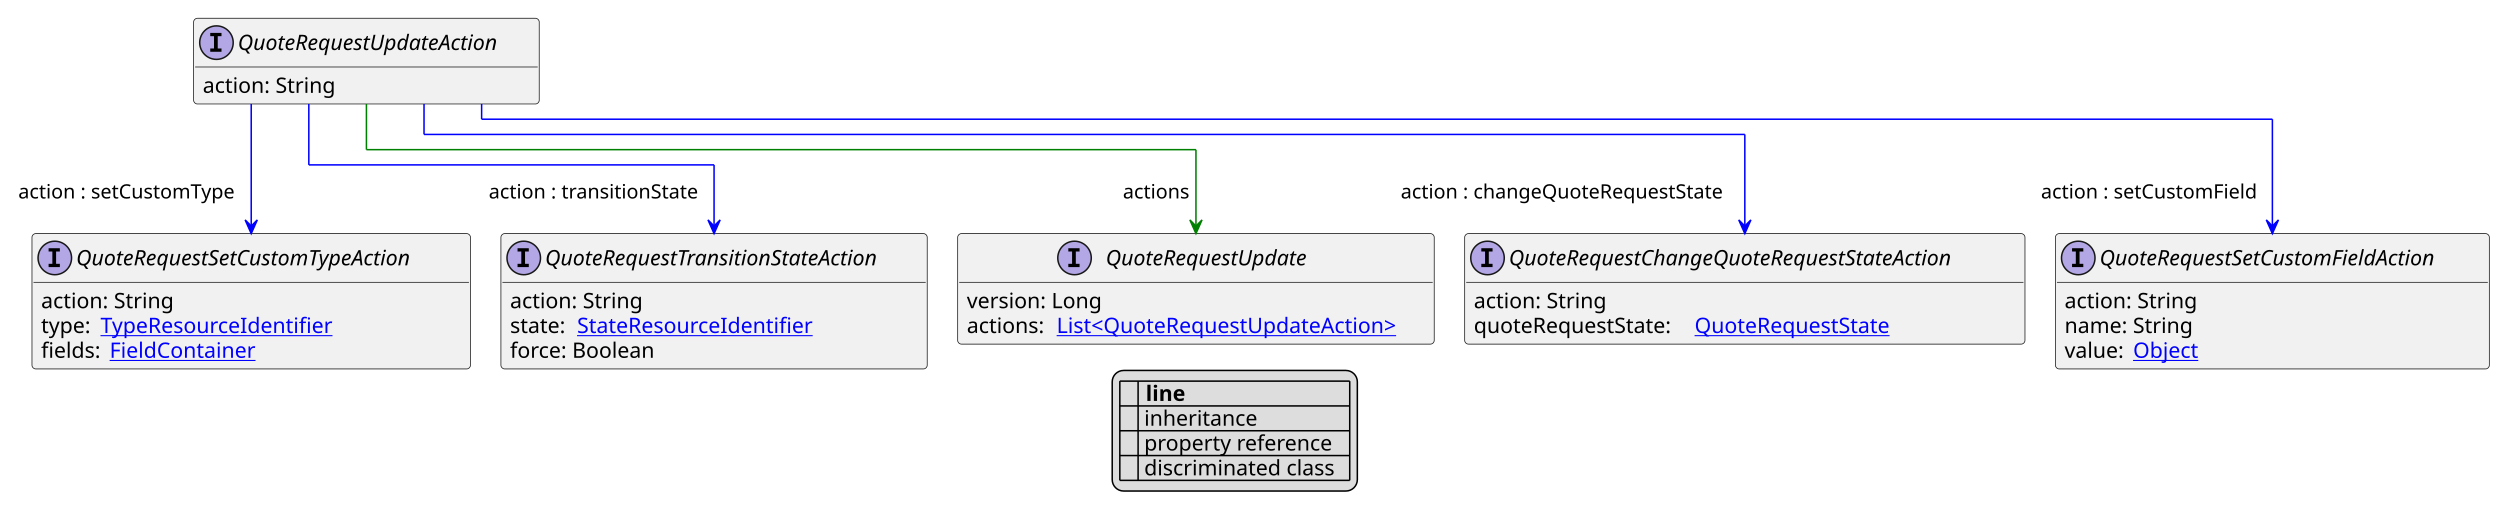
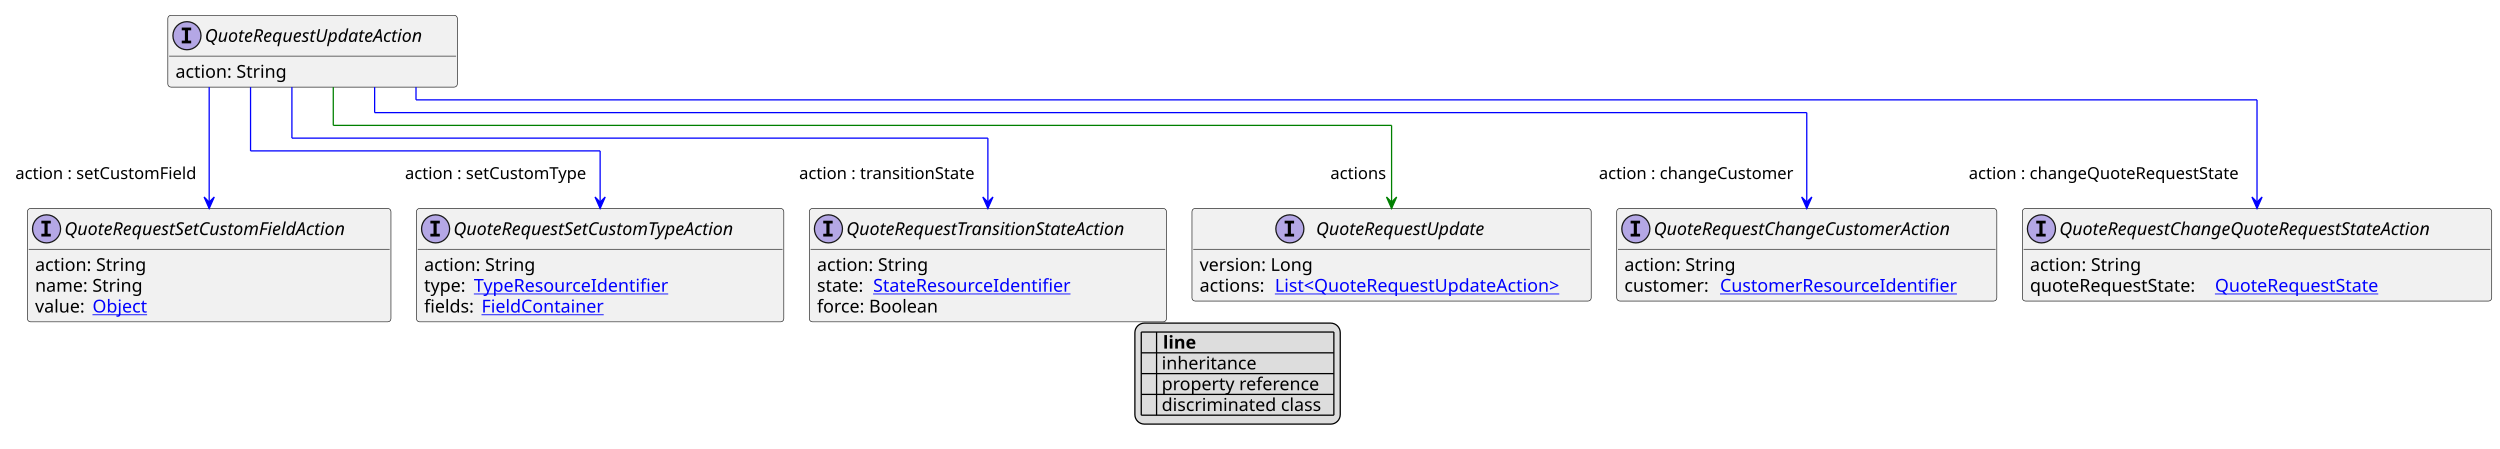
- <svg xmlns="http://www.w3.org/2000/svg" xmlns:xlink="http://www.w3.org/1999/xlink" contentStyleType="text/css" height="342px" preserveAspectRatio="none" style="width:1642px;height:342px;background:#FFFFFF;" version="1.1" viewBox="0 0 1642 342" width="1642px" zoomAndPan="magnify">
+ <svg xmlns="http://www.w3.org/2000/svg" xmlns:xlink="http://www.w3.org/1999/xlink" contentStyleType="text/css" height="352px" preserveAspectRatio="none" style="width:1960px;height:352px;background:#FFFFFF;" version="1.1" viewBox="0 0 1960 352" width="1960px" zoomAndPan="magnify">
  <defs>
-     <filter height="1" id="bc22qbpdrx5sy0" width="1" x="0" y="0">
+     <filter height="1" id="b15tngk8qd6frx0" width="1" x="0" y="0">
      <feFlood flood-color="#000000" result="flood" />
      <feComposite in="SourceGraphic" in2="flood" operator="over" />
    </filter>
-     <filter height="1" id="bc22qbpdrx5sy1" width="1" x="0" y="0">
+     <filter height="1" id="b15tngk8qd6frx1" width="1" x="0" y="0">
      <feFlood flood-color="#008000" result="flood" />
      <feComposite in="SourceGraphic" in2="flood" operator="over" />
    </filter>
-     <filter height="1" id="bc22qbpdrx5sy2" width="1" x="0" y="0">
+     <filter height="1" id="b15tngk8qd6frx2" width="1" x="0" y="0">
      <feFlood flood-color="#0000FF" result="flood" />
      <feComposite in="SourceGraphic" in2="flood" operator="over" />
    </filter>
  </defs>
  <g>
    <a href="QuoteRequestUpdateAction.svg" target="_top" title="QuoteRequestUpdateAction.svg" xlink:actuate="onRequest" xlink:href="QuoteRequestUpdateAction.svg" xlink:show="new" xlink:title="QuoteRequestUpdateAction.svg" xlink:type="simple">
      <g id="elem_QuoteRequestUpdateAction">
-         <rect codeLine="10" fill="#F1F1F1" height="56.297" id="QuoteRequestUpdateAction" rx="2.5" ry="2.5" style="stroke:#181818;stroke-width:0.5;" width="227" x="127.167" y="12" />
-         <ellipse cx="142.167" cy="28" fill="#B4A7E5" rx="11" ry="11" style="stroke:#181818;stroke-width:1.0;" />
-         <path d="M138.089,23.766 L138.089,21.609 L145.479,21.609 L145.479,23.766 L143.01,23.766 L143.01,31.844 L145.479,31.844 L145.479,34 L138.089,34 L138.089,31.844 L140.557,31.844 L140.557,23.766 L138.089,23.766 Z " fill="#000000" />
-         <text fill="#000000" font-family="sans-serif" font-size="14" font-style="italic" lengthAdjust="spacing" textLength="195" x="156.167" y="32.847">QuoteRequestUpdateAction</text>
-         <line style="stroke:#181818;stroke-width:0.5;" x1="128.167" x2="353.167" y1="44" y2="44" />
-         <text fill="#000000" font-family="sans-serif" font-size="14" lengthAdjust="spacing" textLength="91" x="133.167" y="60.995">action: String</text>
+         <rect codeLine="10" fill="#F1F1F1" height="56.297" id="QuoteRequestUpdateAction" rx="2.5" ry="2.5" style="stroke:#181818;stroke-width:0.5;" width="227" x="131.571" y="12" />
+         <ellipse cx="146.571" cy="28" fill="#B4A7E5" rx="11" ry="11" style="stroke:#181818;stroke-width:1.0;" />
+         <path d="M142.493,23.766 L142.493,21.609 L149.884,21.609 L149.884,23.766 L147.415,23.766 L147.415,31.844 L149.884,31.844 L149.884,34 L142.493,34 L142.493,31.844 L144.962,31.844 L144.962,23.766 L142.493,23.766 Z " fill="#000000" />
+         <text fill="#000000" font-family="sans-serif" font-size="14" font-style="italic" lengthAdjust="spacing" textLength="195" x="160.571" y="32.847">QuoteRequestUpdateAction</text>
+         <line style="stroke:#181818;stroke-width:0.5;" x1="132.571" x2="357.571" y1="44" y2="44" />
+         <text fill="#000000" font-family="sans-serif" font-size="14" lengthAdjust="spacing" textLength="91" x="137.571" y="60.995">action: String</text>
+       </g>
+     </a>
+     <a href="QuoteRequestChangeCustomerAction.svg" target="_top" title="QuoteRequestChangeCustomerAction.svg" xlink:actuate="onRequest" xlink:href="QuoteRequestChangeCustomerAction.svg" xlink:show="new" xlink:title="QuoteRequestChangeCustomerAction.svg" xlink:type="simple">
+       <g id="elem_QuoteRequestChangeCustomerAction">
+         <rect codeLine="15" fill="#F1F1F1" height="72.594" id="QuoteRequestChangeCustomerAction" rx="2.5" ry="2.5" style="stroke:#181818;stroke-width:0.5;" width="298" x="1267.5" y="163.43" />
+         <ellipse cx="1282.5" cy="179.43" fill="#B4A7E5" rx="11" ry="11" style="stroke:#181818;stroke-width:1.0;" />
+         <path d="M1278.422,175.195 L1278.422,173.039 L1285.812,173.039 L1285.812,175.195 L1283.344,175.195 L1283.344,183.273 L1285.812,183.273 L1285.812,185.43 L1278.422,185.43 L1278.422,183.273 L1280.891,183.273 L1280.891,175.195 L1278.422,175.195 Z " fill="#000000" />
+         <text fill="#000000" font-family="sans-serif" font-size="14" font-style="italic" lengthAdjust="spacing" textLength="266" x="1296.5" y="184.276">QuoteRequestChangeCustomerAction</text>
+         <line style="stroke:#181818;stroke-width:0.5;" x1="1268.5" x2="1564.5" y1="195.43" y2="195.43" />
+         <text fill="#000000" font-family="sans-serif" font-size="14" lengthAdjust="spacing" textLength="91" x="1273.5" y="212.425">action: String</text>
+         <text fill="#000000" font-family="sans-serif" font-size="14" lengthAdjust="spacing" textLength="71" x="1273.5" y="228.722">customer:</text>
+         <a href="CustomerResourceIdentifier.svg" target="_top" title="CustomerResourceIdentifier.svg" xlink:actuate="onRequest" xlink:href="CustomerResourceIdentifier.svg" xlink:show="new" xlink:title="CustomerResourceIdentifier.svg" xlink:type="simple">
+           <text fill="#0000FF" font-family="sans-serif" font-size="14" lengthAdjust="spacing" text-decoration="underline" textLength="194" x="1348.5" y="228.722">CustomerResourceIdentifier</text>
+         </a>
      </g>
    </a>
    <a href="QuoteRequestChangeQuoteRequestStateAction.svg" target="_top" title="QuoteRequestChangeQuoteRequestStateAction.svg" xlink:actuate="onRequest" xlink:href="QuoteRequestChangeQuoteRequestStateAction.svg" xlink:show="new" xlink:title="QuoteRequestChangeQuoteRequestStateAction.svg" xlink:type="simple">
      <g id="elem_QuoteRequestChangeQuoteRequestStateAction">
-         <rect codeLine="15" fill="#F1F1F1" height="72.594" id="QuoteRequestChangeQuoteRequestStateAction" rx="2.5" ry="2.5" style="stroke:#181818;stroke-width:0.5;" width="368" x="962" y="153.43" />
-         <ellipse cx="977" cy="169.43" fill="#B4A7E5" rx="11" ry="11" style="stroke:#181818;stroke-width:1.0;" />
-         <path d="M972.922,165.195 L972.922,163.039 L980.312,163.039 L980.312,165.195 L977.844,165.195 L977.844,173.273 L980.312,173.273 L980.312,175.43 L972.922,175.43 L972.922,173.273 L975.391,173.273 L975.391,165.195 L972.922,165.195 Z " fill="#000000" />
-         <text fill="#000000" font-family="sans-serif" font-size="14" font-style="italic" lengthAdjust="spacing" textLength="336" x="991" y="174.276">QuoteRequestChangeQuoteRequestStateAction</text>
-         <line style="stroke:#181818;stroke-width:0.5;" x1="963" x2="1329" y1="185.43" y2="185.43" />
-         <text fill="#000000" font-family="sans-serif" font-size="14" lengthAdjust="spacing" textLength="91" x="968" y="202.425">action: String</text>
-         <text fill="#000000" font-family="sans-serif" font-size="14" lengthAdjust="spacing" textLength="141" x="968" y="218.722">quoteRequestState:</text>
+         <rect codeLine="19" fill="#F1F1F1" height="72.594" id="QuoteRequestChangeQuoteRequestStateAction" rx="2.5" ry="2.5" style="stroke:#181818;stroke-width:0.5;" width="368" x="1585.5" y="163.43" />
+         <ellipse cx="1600.5" cy="179.43" fill="#B4A7E5" rx="11" ry="11" style="stroke:#181818;stroke-width:1.0;" />
+         <path d="M1596.422,175.195 L1596.422,173.039 L1603.812,173.039 L1603.812,175.195 L1601.344,175.195 L1601.344,183.273 L1603.812,183.273 L1603.812,185.43 L1596.422,185.43 L1596.422,183.273 L1598.891,183.273 L1598.891,175.195 L1596.422,175.195 Z " fill="#000000" />
+         <text fill="#000000" font-family="sans-serif" font-size="14" font-style="italic" lengthAdjust="spacing" textLength="336" x="1614.5" y="184.276">QuoteRequestChangeQuoteRequestStateAction</text>
+         <line style="stroke:#181818;stroke-width:0.5;" x1="1586.5" x2="1952.5" y1="195.43" y2="195.43" />
+         <text fill="#000000" font-family="sans-serif" font-size="14" lengthAdjust="spacing" textLength="91" x="1591.5" y="212.425">action: String</text>
+         <text fill="#000000" font-family="sans-serif" font-size="14" lengthAdjust="spacing" textLength="141" x="1591.5" y="228.722">quoteRequestState:</text>
        <a href="QuoteRequestState.svg" target="_top" title="QuoteRequestState.svg" xlink:actuate="onRequest" xlink:href="QuoteRequestState.svg" xlink:show="new" xlink:title="QuoteRequestState.svg" xlink:type="simple">
-           <text fill="#0000FF" font-family="sans-serif" font-size="14" lengthAdjust="spacing" text-decoration="underline" textLength="138" x="1113" y="218.722">QuoteRequestState</text>
+           <text fill="#0000FF" font-family="sans-serif" font-size="14" lengthAdjust="spacing" text-decoration="underline" textLength="138" x="1736.5" y="228.722">QuoteRequestState</text>
        </a>
      </g>
    </a>
    <a href="QuoteRequestSetCustomFieldAction.svg" target="_top" title="QuoteRequestSetCustomFieldAction.svg" xlink:actuate="onRequest" xlink:href="QuoteRequestSetCustomFieldAction.svg" xlink:show="new" xlink:title="QuoteRequestSetCustomFieldAction.svg" xlink:type="simple">
      <g id="elem_QuoteRequestSetCustomFieldAction">
-         <rect codeLine="19" fill="#F1F1F1" height="88.891" id="QuoteRequestSetCustomFieldAction" rx="2.5" ry="2.5" style="stroke:#181818;stroke-width:0.5;" width="285" x="1350" y="153.43" />
-         <ellipse cx="1365" cy="169.43" fill="#B4A7E5" rx="11" ry="11" style="stroke:#181818;stroke-width:1.0;" />
-         <path d="M1360.922,165.195 L1360.922,163.039 L1368.312,163.039 L1368.312,165.195 L1365.844,165.195 L1365.844,173.273 L1368.312,173.273 L1368.312,175.43 L1360.922,175.43 L1360.922,173.273 L1363.391,173.273 L1363.391,165.195 L1360.922,165.195 Z " fill="#000000" />
-         <text fill="#000000" font-family="sans-serif" font-size="14" font-style="italic" lengthAdjust="spacing" textLength="253" x="1379" y="174.276">QuoteRequestSetCustomFieldAction</text>
-         <line style="stroke:#181818;stroke-width:0.5;" x1="1351" x2="1634" y1="185.43" y2="185.43" />
-         <text fill="#000000" font-family="sans-serif" font-size="14" lengthAdjust="spacing" textLength="91" x="1356" y="202.425">action: String</text>
-         <text fill="#000000" font-family="sans-serif" font-size="14" lengthAdjust="spacing" textLength="88" x="1356" y="218.722">name: String</text>
-         <text fill="#000000" font-family="sans-serif" font-size="14" lengthAdjust="spacing" textLength="41" x="1356" y="235.019">value:</text>
+         <rect codeLine="23" fill="#F1F1F1" height="88.891" id="QuoteRequestSetCustomFieldAction" rx="2.5" ry="2.5" style="stroke:#181818;stroke-width:0.5;" width="285" x="21.5" y="163.43" />
+         <ellipse cx="36.5" cy="179.43" fill="#B4A7E5" rx="11" ry="11" style="stroke:#181818;stroke-width:1.0;" />
+         <path d="M32.422,175.195 L32.422,173.039 L39.812,173.039 L39.812,175.195 L37.344,175.195 L37.344,183.273 L39.812,183.273 L39.812,185.43 L32.422,185.43 L32.422,183.273 L34.891,183.273 L34.891,175.195 L32.422,175.195 Z " fill="#000000" />
+         <text fill="#000000" font-family="sans-serif" font-size="14" font-style="italic" lengthAdjust="spacing" textLength="253" x="50.5" y="184.276">QuoteRequestSetCustomFieldAction</text>
+         <line style="stroke:#181818;stroke-width:0.5;" x1="22.5" x2="305.5" y1="195.43" y2="195.43" />
+         <text fill="#000000" font-family="sans-serif" font-size="14" lengthAdjust="spacing" textLength="91" x="27.5" y="212.425">action: String</text>
+         <text fill="#000000" font-family="sans-serif" font-size="14" lengthAdjust="spacing" textLength="88" x="27.5" y="228.722">name: String</text>
+         <text fill="#000000" font-family="sans-serif" font-size="14" lengthAdjust="spacing" textLength="41" x="27.5" y="245.019">value:</text>
        <a href="Object.svg" target="_top" title="Object.svg" xlink:actuate="onRequest" xlink:href="Object.svg" xlink:show="new" xlink:title="Object.svg" xlink:type="simple">
-           <text fill="#0000FF" font-family="sans-serif" font-size="14" lengthAdjust="spacing" text-decoration="underline" textLength="45" x="1401" y="235.019">Object</text>
+           <text fill="#0000FF" font-family="sans-serif" font-size="14" lengthAdjust="spacing" text-decoration="underline" textLength="45" x="72.5" y="245.019">Object</text>
        </a>
      </g>
    </a>
    <a href="QuoteRequestSetCustomTypeAction.svg" target="_top" title="QuoteRequestSetCustomTypeAction.svg" xlink:actuate="onRequest" xlink:href="QuoteRequestSetCustomTypeAction.svg" xlink:show="new" xlink:title="QuoteRequestSetCustomTypeAction.svg" xlink:type="simple">
      <g id="elem_QuoteRequestSetCustomTypeAction">
-         <rect codeLine="24" fill="#F1F1F1" height="88.891" id="QuoteRequestSetCustomTypeAction" rx="2.5" ry="2.5" style="stroke:#181818;stroke-width:0.5;" width="288" x="21" y="153.43" />
-         <ellipse cx="36" cy="169.43" fill="#B4A7E5" rx="11" ry="11" style="stroke:#181818;stroke-width:1.0;" />
-         <path d="M31.922,165.195 L31.922,163.039 L39.312,163.039 L39.312,165.195 L36.844,165.195 L36.844,173.273 L39.312,173.273 L39.312,175.43 L31.922,175.43 L31.922,173.273 L34.391,173.273 L34.391,165.195 L31.922,165.195 Z " fill="#000000" />
-         <text fill="#000000" font-family="sans-serif" font-size="14" font-style="italic" lengthAdjust="spacing" textLength="256" x="50" y="174.276">QuoteRequestSetCustomTypeAction</text>
-         <line style="stroke:#181818;stroke-width:0.5;" x1="22" x2="308" y1="185.43" y2="185.43" />
-         <text fill="#000000" font-family="sans-serif" font-size="14" lengthAdjust="spacing" textLength="91" x="27" y="202.425">action: String</text>
-         <text fill="#000000" font-family="sans-serif" font-size="14" lengthAdjust="spacing" textLength="35" x="27" y="218.722">type:</text>
+         <rect codeLine="28" fill="#F1F1F1" height="88.891" id="QuoteRequestSetCustomTypeAction" rx="2.5" ry="2.5" style="stroke:#181818;stroke-width:0.5;" width="288" x="326.5" y="163.43" />
+         <ellipse cx="341.5" cy="179.43" fill="#B4A7E5" rx="11" ry="11" style="stroke:#181818;stroke-width:1.0;" />
+         <path d="M337.422,175.195 L337.422,173.039 L344.812,173.039 L344.812,175.195 L342.344,175.195 L342.344,183.273 L344.812,183.273 L344.812,185.43 L337.422,185.43 L337.422,183.273 L339.891,183.273 L339.891,175.195 L337.422,175.195 Z " fill="#000000" />
+         <text fill="#000000" font-family="sans-serif" font-size="14" font-style="italic" lengthAdjust="spacing" textLength="256" x="355.5" y="184.276">QuoteRequestSetCustomTypeAction</text>
+         <line style="stroke:#181818;stroke-width:0.5;" x1="327.5" x2="613.5" y1="195.43" y2="195.43" />
+         <text fill="#000000" font-family="sans-serif" font-size="14" lengthAdjust="spacing" textLength="91" x="332.5" y="212.425">action: String</text>
+         <text fill="#000000" font-family="sans-serif" font-size="14" lengthAdjust="spacing" textLength="35" x="332.5" y="228.722">type:</text>
        <a href="TypeResourceIdentifier.svg" target="_top" title="TypeResourceIdentifier.svg" xlink:actuate="onRequest" xlink:href="TypeResourceIdentifier.svg" xlink:show="new" xlink:title="TypeResourceIdentifier.svg" xlink:type="simple">
-           <text fill="#0000FF" font-family="sans-serif" font-size="14" lengthAdjust="spacing" text-decoration="underline" textLength="160" x="66" y="218.722">TypeResourceIdentifier</text>
+           <text fill="#0000FF" font-family="sans-serif" font-size="14" lengthAdjust="spacing" text-decoration="underline" textLength="160" x="371.5" y="228.722">TypeResourceIdentifier</text>
        </a>
-         <text fill="#000000" font-family="sans-serif" font-size="14" lengthAdjust="spacing" textLength="41" x="27" y="235.019">fields:</text>
+         <text fill="#000000" font-family="sans-serif" font-size="14" lengthAdjust="spacing" textLength="41" x="332.5" y="245.019">fields:</text>
        <a href="FieldContainer.svg" target="_top" title="FieldContainer.svg" xlink:actuate="onRequest" xlink:href="FieldContainer.svg" xlink:show="new" xlink:title="FieldContainer.svg" xlink:type="simple">
-           <text fill="#0000FF" font-family="sans-serif" font-size="14" lengthAdjust="spacing" text-decoration="underline" textLength="99" x="72" y="235.019">FieldContainer</text>
+           <text fill="#0000FF" font-family="sans-serif" font-size="14" lengthAdjust="spacing" text-decoration="underline" textLength="99" x="377.5" y="245.019">FieldContainer</text>
        </a>
      </g>
    </a>
    <a href="QuoteRequestTransitionStateAction.svg" target="_top" title="QuoteRequestTransitionStateAction.svg" xlink:actuate="onRequest" xlink:href="QuoteRequestTransitionStateAction.svg" xlink:show="new" xlink:title="QuoteRequestTransitionStateAction.svg" xlink:type="simple">
      <g id="elem_QuoteRequestTransitionStateAction">
-         <rect codeLine="29" fill="#F1F1F1" height="88.891" id="QuoteRequestTransitionStateAction" rx="2.5" ry="2.5" style="stroke:#181818;stroke-width:0.5;" width="280" x="329" y="153.43" />
-         <ellipse cx="344" cy="169.43" fill="#B4A7E5" rx="11" ry="11" style="stroke:#181818;stroke-width:1.0;" />
-         <path d="M339.922,165.195 L339.922,163.039 L347.312,163.039 L347.312,165.195 L344.844,165.195 L344.844,173.273 L347.312,173.273 L347.312,175.43 L339.922,175.43 L339.922,173.273 L342.391,173.273 L342.391,165.195 L339.922,165.195 Z " fill="#000000" />
-         <text fill="#000000" font-family="sans-serif" font-size="14" font-style="italic" lengthAdjust="spacing" textLength="248" x="358" y="174.276">QuoteRequestTransitionStateAction</text>
-         <line style="stroke:#181818;stroke-width:0.5;" x1="330" x2="608" y1="185.43" y2="185.43" />
-         <text fill="#000000" font-family="sans-serif" font-size="14" lengthAdjust="spacing" textLength="91" x="335" y="202.425">action: String</text>
-         <text fill="#000000" font-family="sans-serif" font-size="14" lengthAdjust="spacing" textLength="40" x="335" y="218.722">state:</text>
+         <rect codeLine="33" fill="#F1F1F1" height="88.891" id="QuoteRequestTransitionStateAction" rx="2.5" ry="2.5" style="stroke:#181818;stroke-width:0.5;" width="280" x="634.5" y="163.43" />
+         <ellipse cx="649.5" cy="179.43" fill="#B4A7E5" rx="11" ry="11" style="stroke:#181818;stroke-width:1.0;" />
+         <path d="M645.422,175.195 L645.422,173.039 L652.812,173.039 L652.812,175.195 L650.344,175.195 L650.344,183.273 L652.812,183.273 L652.812,185.43 L645.422,185.43 L645.422,183.273 L647.891,183.273 L647.891,175.195 L645.422,175.195 Z " fill="#000000" />
+         <text fill="#000000" font-family="sans-serif" font-size="14" font-style="italic" lengthAdjust="spacing" textLength="248" x="663.5" y="184.276">QuoteRequestTransitionStateAction</text>
+         <line style="stroke:#181818;stroke-width:0.5;" x1="635.5" x2="913.5" y1="195.43" y2="195.43" />
+         <text fill="#000000" font-family="sans-serif" font-size="14" lengthAdjust="spacing" textLength="91" x="640.5" y="212.425">action: String</text>
+         <text fill="#000000" font-family="sans-serif" font-size="14" lengthAdjust="spacing" textLength="40" x="640.5" y="228.722">state:</text>
        <a href="StateResourceIdentifier.svg" target="_top" title="StateResourceIdentifier.svg" xlink:actuate="onRequest" xlink:href="StateResourceIdentifier.svg" xlink:show="new" xlink:title="StateResourceIdentifier.svg" xlink:type="simple">
-           <text fill="#0000FF" font-family="sans-serif" font-size="14" lengthAdjust="spacing" text-decoration="underline" textLength="162" x="379" y="218.722">StateResourceIdentifier</text>
+           <text fill="#0000FF" font-family="sans-serif" font-size="14" lengthAdjust="spacing" text-decoration="underline" textLength="162" x="684.5" y="228.722">StateResourceIdentifier</text>
        </a>
-         <text fill="#000000" font-family="sans-serif" font-size="14" lengthAdjust="spacing" textLength="101" x="335" y="235.019">force: Boolean</text>
+         <text fill="#000000" font-family="sans-serif" font-size="14" lengthAdjust="spacing" textLength="101" x="640.5" y="245.019">force: Boolean</text>
      </g>
    </a>
    <a href="QuoteRequestUpdate.svg" target="_top" title="QuoteRequestUpdate.svg" xlink:actuate="onRequest" xlink:href="QuoteRequestUpdate.svg" xlink:show="new" xlink:title="QuoteRequestUpdate.svg" xlink:type="simple">
      <g id="elem_QuoteRequestUpdate">
-         <rect codeLine="34" fill="#F1F1F1" height="72.594" id="QuoteRequestUpdate" rx="2.5" ry="2.5" style="stroke:#181818;stroke-width:0.5;" width="313" x="629" y="153.43" />
-         <ellipse cx="705.75" cy="169.43" fill="#B4A7E5" rx="11" ry="11" style="stroke:#181818;stroke-width:1.0;" />
-         <path d="M701.672,165.195 L701.672,163.039 L709.062,163.039 L709.062,165.195 L706.594,165.195 L706.594,173.273 L709.062,173.273 L709.062,175.43 L701.672,175.43 L701.672,173.273 L704.141,173.273 L704.141,165.195 L701.672,165.195 Z " fill="#000000" />
-         <text fill="#000000" font-family="sans-serif" font-size="14" font-style="italic" lengthAdjust="spacing" textLength="151" x="726.25" y="174.276">QuoteRequestUpdate</text>
-         <line style="stroke:#181818;stroke-width:0.5;" x1="630" x2="941" y1="185.43" y2="185.43" />
-         <text fill="#000000" font-family="sans-serif" font-size="14" lengthAdjust="spacing" textLength="93" x="635" y="202.425">version: Long</text>
-         <text fill="#000000" font-family="sans-serif" font-size="14" lengthAdjust="spacing" textLength="55" x="635" y="218.722">actions:</text>
+         <rect codeLine="38" fill="#F1F1F1" height="72.594" id="QuoteRequestUpdate" rx="2.5" ry="2.5" style="stroke:#181818;stroke-width:0.5;" width="313" x="934.5" y="163.43" />
+         <ellipse cx="1011.25" cy="179.43" fill="#B4A7E5" rx="11" ry="11" style="stroke:#181818;stroke-width:1.0;" />
+         <path d="M1007.172,175.195 L1007.172,173.039 L1014.562,173.039 L1014.562,175.195 L1012.094,175.195 L1012.094,183.273 L1014.562,183.273 L1014.562,185.43 L1007.172,185.43 L1007.172,183.273 L1009.641,183.273 L1009.641,175.195 L1007.172,175.195 Z " fill="#000000" />
+         <text fill="#000000" font-family="sans-serif" font-size="14" font-style="italic" lengthAdjust="spacing" textLength="151" x="1031.75" y="184.276">QuoteRequestUpdate</text>
+         <line style="stroke:#181818;stroke-width:0.5;" x1="935.5" x2="1246.5" y1="195.43" y2="195.43" />
+         <text fill="#000000" font-family="sans-serif" font-size="14" lengthAdjust="spacing" textLength="93" x="940.5" y="212.425">version: Long</text>
+         <text fill="#000000" font-family="sans-serif" font-size="14" lengthAdjust="spacing" textLength="55" x="940.5" y="228.722">actions:</text>
        <a href="QuoteRequestUpdateAction.svg" target="_top" title="QuoteRequestUpdateAction.svg" xlink:actuate="onRequest" xlink:href="QuoteRequestUpdateAction.svg" xlink:show="new" xlink:title="QuoteRequestUpdateAction.svg" xlink:type="simple">
-           <text fill="#0000FF" font-family="sans-serif" font-size="14" lengthAdjust="spacing" text-decoration="underline" textLength="242" x="694" y="218.722">List&lt;QuoteRequestUpdateAction&gt;</text>
+           <text fill="#0000FF" font-family="sans-serif" font-size="14" lengthAdjust="spacing" text-decoration="underline" textLength="242" x="999.5" y="228.722">List&lt;QuoteRequestUpdateAction&gt;</text>
        </a>
      </g>
    </a>
-     <line style="stroke:#0000FF;stroke-width:1.0;" x1="278.5" x2="278.5" y1="68.297" y2="88.297" />
-     <line style="stroke:#0000FF;stroke-width:1.0;" x1="278.5" x2="1146" y1="88.297" y2="88.297" />
-     <line style="stroke:#0000FF;stroke-width:1.0;" x1="1146" x2="1146" y1="88.297" y2="153.43" />
-     <polygon fill="#0000FF" points="1146,153.43,1150,144.43,1146,148.43,1142,144.43,1146,153.43" style="stroke:#0000FF;stroke-width:1.0;" />
-     <text fill="#000000" font-family="sans-serif" font-size="13" lengthAdjust="spacing" textLength="224" x="920" y="130.364">action : changeQuoteRequestState</text>
-     <line style="stroke:#0000FF;stroke-width:1.0;" x1="316.333" x2="316.333" y1="68.297" y2="78.297" />
-     <line style="stroke:#0000FF;stroke-width:1.0;" x1="316.333" x2="1492.5" y1="78.297" y2="78.297" />
-     <line style="stroke:#0000FF;stroke-width:1.0;" x1="1492.5" x2="1492.5" y1="78.297" y2="153.43" />
-     <polygon fill="#0000FF" points="1492.5,153.43,1496.5,144.43,1492.5,148.43,1488.5,144.43,1492.5,153.43" style="stroke:#0000FF;stroke-width:1.0;" />
-     <text fill="#000000" font-family="sans-serif" font-size="13" lengthAdjust="spacing" textLength="150" x="1340.5" y="130.364">action : setCustomField</text>
-     <line style="stroke:#0000FF;stroke-width:1.0;" x1="165" x2="165" y1="68.297" y2="153.43" />
-     <polygon fill="#0000FF" points="165,153.43,169,144.43,165,148.43,161,144.43,165,153.43" style="stroke:#0000FF;stroke-width:1.0;" />
-     <text fill="#000000" font-family="sans-serif" font-size="13" lengthAdjust="spacing" textLength="151" x="12" y="130.364">action : setCustomType</text>
-     <line style="stroke:#0000FF;stroke-width:1.0;" x1="202.833" x2="202.833" y1="68.297" y2="108.297" />
-     <line style="stroke:#0000FF;stroke-width:1.0;" x1="202.833" x2="469" y1="108.297" y2="108.297" />
-     <line style="stroke:#0000FF;stroke-width:1.0;" x1="469" x2="469" y1="108.297" y2="153.43" />
-     <polygon fill="#0000FF" points="469,153.43,473,144.43,469,148.43,465,144.43,469,153.43" style="stroke:#0000FF;stroke-width:1.0;" />
-     <text fill="#000000" font-family="sans-serif" font-size="13" lengthAdjust="spacing" textLength="146" x="321" y="130.364">action : transitionState</text>
-     <line style="stroke:#008000;stroke-width:1.0;" x1="240.667" x2="240.667" y1="68.297" y2="98.297" />
-     <line style="stroke:#008000;stroke-width:1.0;" x1="240.667" x2="785.5" y1="98.297" y2="98.297" />
-     <line style="stroke:#008000;stroke-width:1.0;" x1="785.5" x2="785.5" y1="98.297" y2="153.43" />
-     <polygon fill="#008000" points="785.5,153.43,789.5,144.43,785.5,148.43,781.5,144.43,785.5,153.43" style="stroke:#008000;stroke-width:1.0;" />
-     <text fill="#000000" font-family="sans-serif" font-size="13" lengthAdjust="spacing" textLength="46" x="737.5" y="130.364">actions</text>
-     <rect fill="#DDDDDD" height="79.188" id="_legend" rx="7.5" ry="7.5" style="stroke:#000000;stroke-width:1.0;" width="161" x="730.5" y="243.32" />
-     <text fill="#000000" font-family="sans-serif" font-size="14" font-weight="bold" lengthAdjust="spacing" textLength="5" x="735.5" y="263.315"> </text>
-     <text fill="#000000" font-family="sans-serif" font-size="14" font-weight="bold" lengthAdjust="spacing" textLength="28" x="752.5" y="263.315">line</text>
-     <text fill="#000000" filter="url(#bc22qbpdrx5sy0)" font-family="sans-serif" font-size="14" lengthAdjust="spacing" textLength="12" x="735.5" y="279.612">   </text>
-     <text fill="#000000" font-family="sans-serif" font-size="14" lengthAdjust="spacing" textLength="77" x="751.5" y="279.612">inheritance</text>
-     <text fill="#000000" filter="url(#bc22qbpdrx5sy1)" font-family="sans-serif" font-size="14" lengthAdjust="spacing" textLength="12" x="735.5" y="295.909">   </text>
-     <text fill="#000000" font-family="sans-serif" font-size="14" lengthAdjust="spacing" textLength="129" x="751.5" y="295.909">property reference</text>
-     <text fill="#000000" filter="url(#bc22qbpdrx5sy2)" font-family="sans-serif" font-size="14" lengthAdjust="spacing" textLength="12" x="735.5" y="312.206">   </text>
-     <text fill="#000000" font-family="sans-serif" font-size="14" lengthAdjust="spacing" textLength="131" x="751.5" y="312.206">discriminated class</text>
-     <line style="stroke:#000000;stroke-width:1.0;" x1="735.5" x2="886.5" y1="250.32" y2="250.32" />
-     <line style="stroke:#000000;stroke-width:1.0;" x1="735.5" x2="886.5" y1="266.617" y2="266.617" />
-     <line style="stroke:#000000;stroke-width:1.0;" x1="735.5" x2="886.5" y1="282.914" y2="282.914" />
-     <line style="stroke:#000000;stroke-width:1.0;" x1="735.5" x2="886.5" y1="299.211" y2="299.211" />
-     <line style="stroke:#000000;stroke-width:1.0;" x1="735.5" x2="886.5" y1="315.508" y2="315.508" />
-     <line style="stroke:#000000;stroke-width:1.0;" x1="735.5" x2="735.5" y1="250.32" y2="315.508" />
-     <line style="stroke:#000000;stroke-width:1.0;" x1="747.5" x2="747.5" y1="250.32" y2="315.508" />
-     <line style="stroke:#000000;stroke-width:1.0;" x1="886.5" x2="886.5" y1="250.32" y2="315.508" />
+     <line style="stroke:#0000FF;stroke-width:1.0;" x1="293.714" x2="293.714" y1="68.297" y2="88.297" />
+     <line style="stroke:#0000FF;stroke-width:1.0;" x1="293.714" x2="1416.5" y1="88.297" y2="88.297" />
+     <line style="stroke:#0000FF;stroke-width:1.0;" x1="1416.5" x2="1416.5" y1="88.297" y2="163.43" />
+     <polygon fill="#0000FF" points="1416.5,163.43,1420.5,154.43,1416.5,158.43,1412.5,154.43,1416.5,163.43" style="stroke:#0000FF;stroke-width:1.0;" />
+     <text fill="#000000" font-family="sans-serif" font-size="13" lengthAdjust="spacing" textLength="161" x="1253.5" y="140.364">action : changeCustomer</text>
+     <line style="stroke:#0000FF;stroke-width:1.0;" x1="326.143" x2="326.143" y1="68.297" y2="78.297" />
+     <line style="stroke:#0000FF;stroke-width:1.0;" x1="326.143" x2="1769.5" y1="78.297" y2="78.297" />
+     <line style="stroke:#0000FF;stroke-width:1.0;" x1="1769.5" x2="1769.5" y1="78.297" y2="163.43" />
+     <polygon fill="#0000FF" points="1769.5,163.43,1773.5,154.43,1769.5,158.43,1765.5,154.43,1769.5,163.43" style="stroke:#0000FF;stroke-width:1.0;" />
+     <text fill="#000000" font-family="sans-serif" font-size="13" lengthAdjust="spacing" textLength="224" x="1543.5" y="140.364">action : changeQuoteRequestState</text>
+     <line style="stroke:#0000FF;stroke-width:1.0;" x1="164" x2="164" y1="68.297" y2="163.43" />
+     <polygon fill="#0000FF" points="164,163.43,168,154.43,164,158.43,160,154.43,164,163.43" style="stroke:#0000FF;stroke-width:1.0;" />
+     <text fill="#000000" font-family="sans-serif" font-size="13" lengthAdjust="spacing" textLength="150" x="12" y="140.364">action : setCustomField</text>
+     <line style="stroke:#0000FF;stroke-width:1.0;" x1="196.429" x2="196.429" y1="68.297" y2="118.297" />
+     <line style="stroke:#0000FF;stroke-width:1.0;" x1="196.429" x2="470.5" y1="118.297" y2="118.297" />
+     <line style="stroke:#0000FF;stroke-width:1.0;" x1="470.5" x2="470.5" y1="118.297" y2="163.43" />
+     <polygon fill="#0000FF" points="470.5,163.43,474.5,154.43,470.5,158.43,466.5,154.43,470.5,163.43" style="stroke:#0000FF;stroke-width:1.0;" />
+     <text fill="#000000" font-family="sans-serif" font-size="13" lengthAdjust="spacing" textLength="151" x="317.5" y="140.364">action : setCustomType</text>
+     <line style="stroke:#0000FF;stroke-width:1.0;" x1="228.857" x2="228.857" y1="68.297" y2="108.297" />
+     <line style="stroke:#0000FF;stroke-width:1.0;" x1="228.857" x2="774.5" y1="108.297" y2="108.297" />
+     <line style="stroke:#0000FF;stroke-width:1.0;" x1="774.5" x2="774.5" y1="108.297" y2="163.43" />
+     <polygon fill="#0000FF" points="774.5,163.43,778.5,154.43,774.5,158.43,770.5,154.43,774.5,163.43" style="stroke:#0000FF;stroke-width:1.0;" />
+     <text fill="#000000" font-family="sans-serif" font-size="13" lengthAdjust="spacing" textLength="146" x="626.5" y="140.364">action : transitionState</text>
+     <line style="stroke:#008000;stroke-width:1.0;" x1="261.286" x2="261.286" y1="68.297" y2="98.297" />
+     <line style="stroke:#008000;stroke-width:1.0;" x1="261.286" x2="1091" y1="98.297" y2="98.297" />
+     <line style="stroke:#008000;stroke-width:1.0;" x1="1091" x2="1091" y1="98.297" y2="163.43" />
+     <polygon fill="#008000" points="1091,163.43,1095,154.43,1091,158.43,1087,154.43,1091,163.43" style="stroke:#008000;stroke-width:1.0;" />
+     <text fill="#000000" font-family="sans-serif" font-size="13" lengthAdjust="spacing" textLength="46" x="1043" y="140.364">actions</text>
+     <rect fill="#DDDDDD" height="79.188" id="_legend" rx="7.5" ry="7.5" style="stroke:#000000;stroke-width:1.0;" width="161" x="889.75" y="253.32" />
+     <text fill="#000000" font-family="sans-serif" font-size="14" font-weight="bold" lengthAdjust="spacing" textLength="5" x="894.75" y="273.315"> </text>
+     <text fill="#000000" font-family="sans-serif" font-size="14" font-weight="bold" lengthAdjust="spacing" textLength="28" x="911.75" y="273.315">line</text>
+     <text fill="#000000" filter="url(#b15tngk8qd6frx0)" font-family="sans-serif" font-size="14" lengthAdjust="spacing" textLength="12" x="894.75" y="289.612">   </text>
+     <text fill="#000000" font-family="sans-serif" font-size="14" lengthAdjust="spacing" textLength="77" x="910.75" y="289.612">inheritance</text>
+     <text fill="#000000" filter="url(#b15tngk8qd6frx1)" font-family="sans-serif" font-size="14" lengthAdjust="spacing" textLength="12" x="894.75" y="305.909">   </text>
+     <text fill="#000000" font-family="sans-serif" font-size="14" lengthAdjust="spacing" textLength="129" x="910.75" y="305.909">property reference</text>
+     <text fill="#000000" filter="url(#b15tngk8qd6frx2)" font-family="sans-serif" font-size="14" lengthAdjust="spacing" textLength="12" x="894.75" y="322.206">   </text>
+     <text fill="#000000" font-family="sans-serif" font-size="14" lengthAdjust="spacing" textLength="131" x="910.75" y="322.206">discriminated class</text>
+     <line style="stroke:#000000;stroke-width:1.0;" x1="894.75" x2="1045.75" y1="260.32" y2="260.32" />
+     <line style="stroke:#000000;stroke-width:1.0;" x1="894.75" x2="1045.75" y1="276.617" y2="276.617" />
+     <line style="stroke:#000000;stroke-width:1.0;" x1="894.75" x2="1045.75" y1="292.914" y2="292.914" />
+     <line style="stroke:#000000;stroke-width:1.0;" x1="894.75" x2="1045.75" y1="309.211" y2="309.211" />
+     <line style="stroke:#000000;stroke-width:1.0;" x1="894.75" x2="1045.75" y1="325.508" y2="325.508" />
+     <line style="stroke:#000000;stroke-width:1.0;" x1="894.75" x2="894.75" y1="260.32" y2="325.508" />
+     <line style="stroke:#000000;stroke-width:1.0;" x1="906.75" x2="906.75" y1="260.32" y2="325.508" />
+     <line style="stroke:#000000;stroke-width:1.0;" x1="1045.75" x2="1045.75" y1="260.32" y2="325.508" />
  </g>
</svg>
